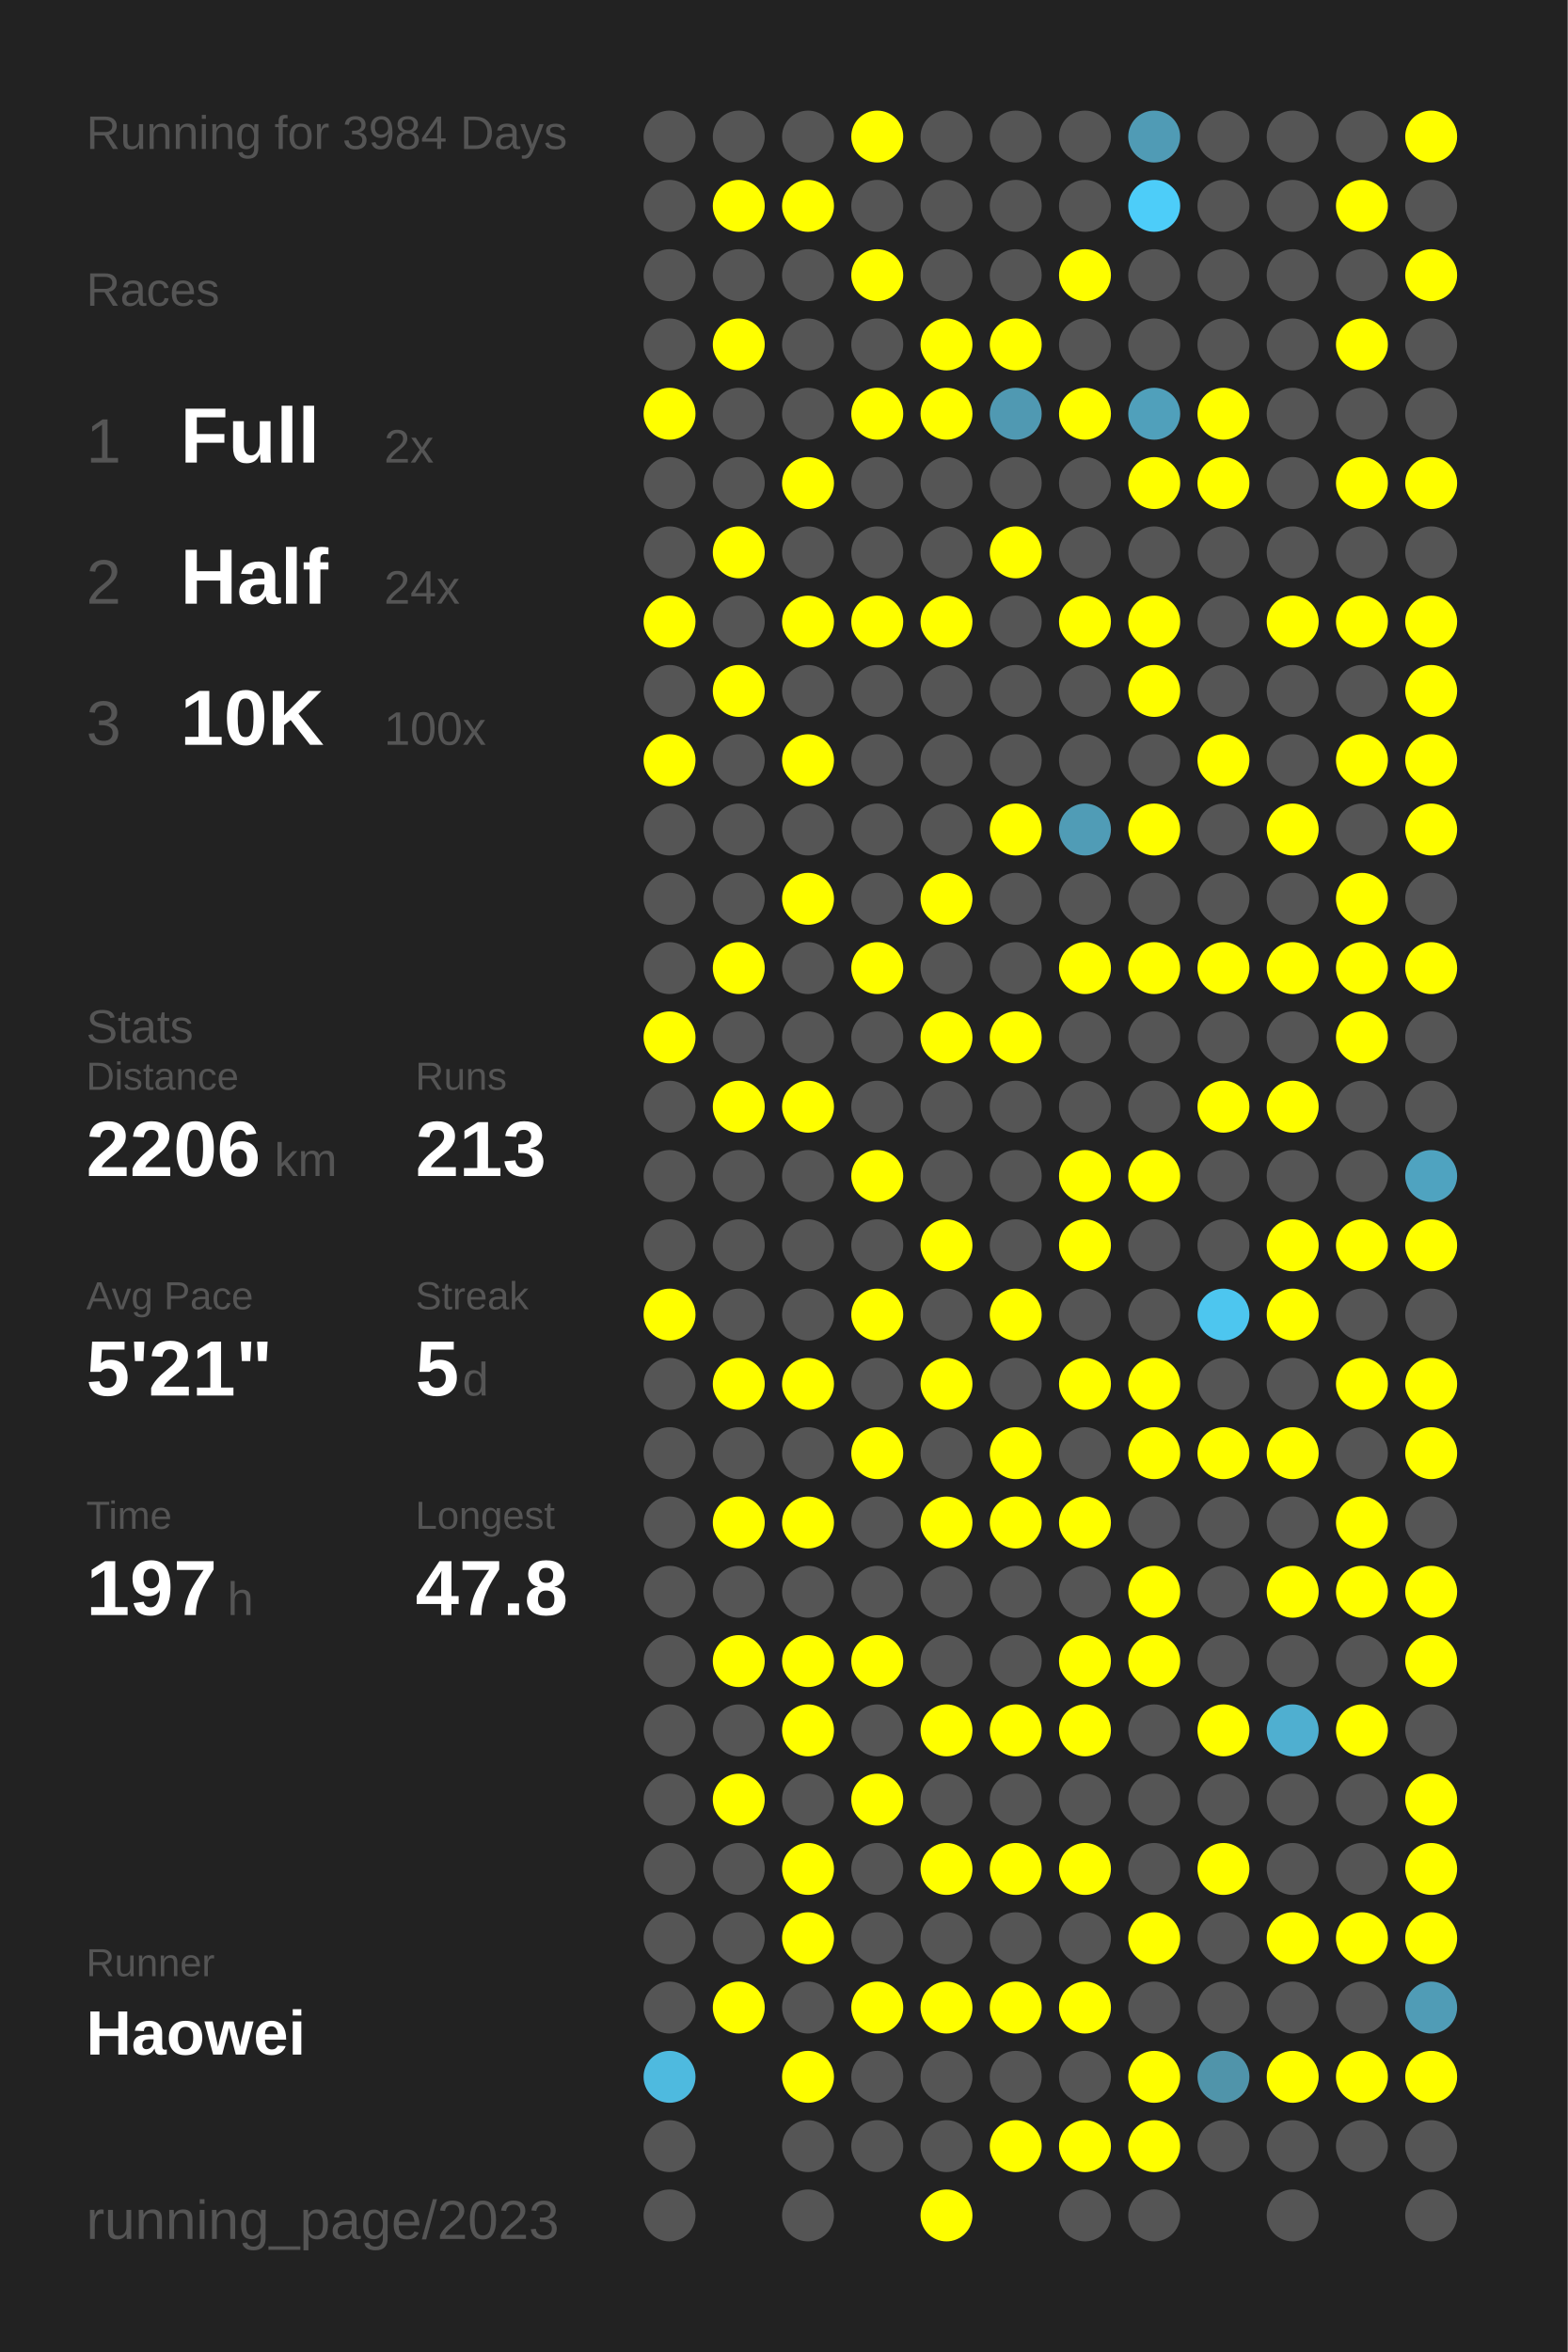
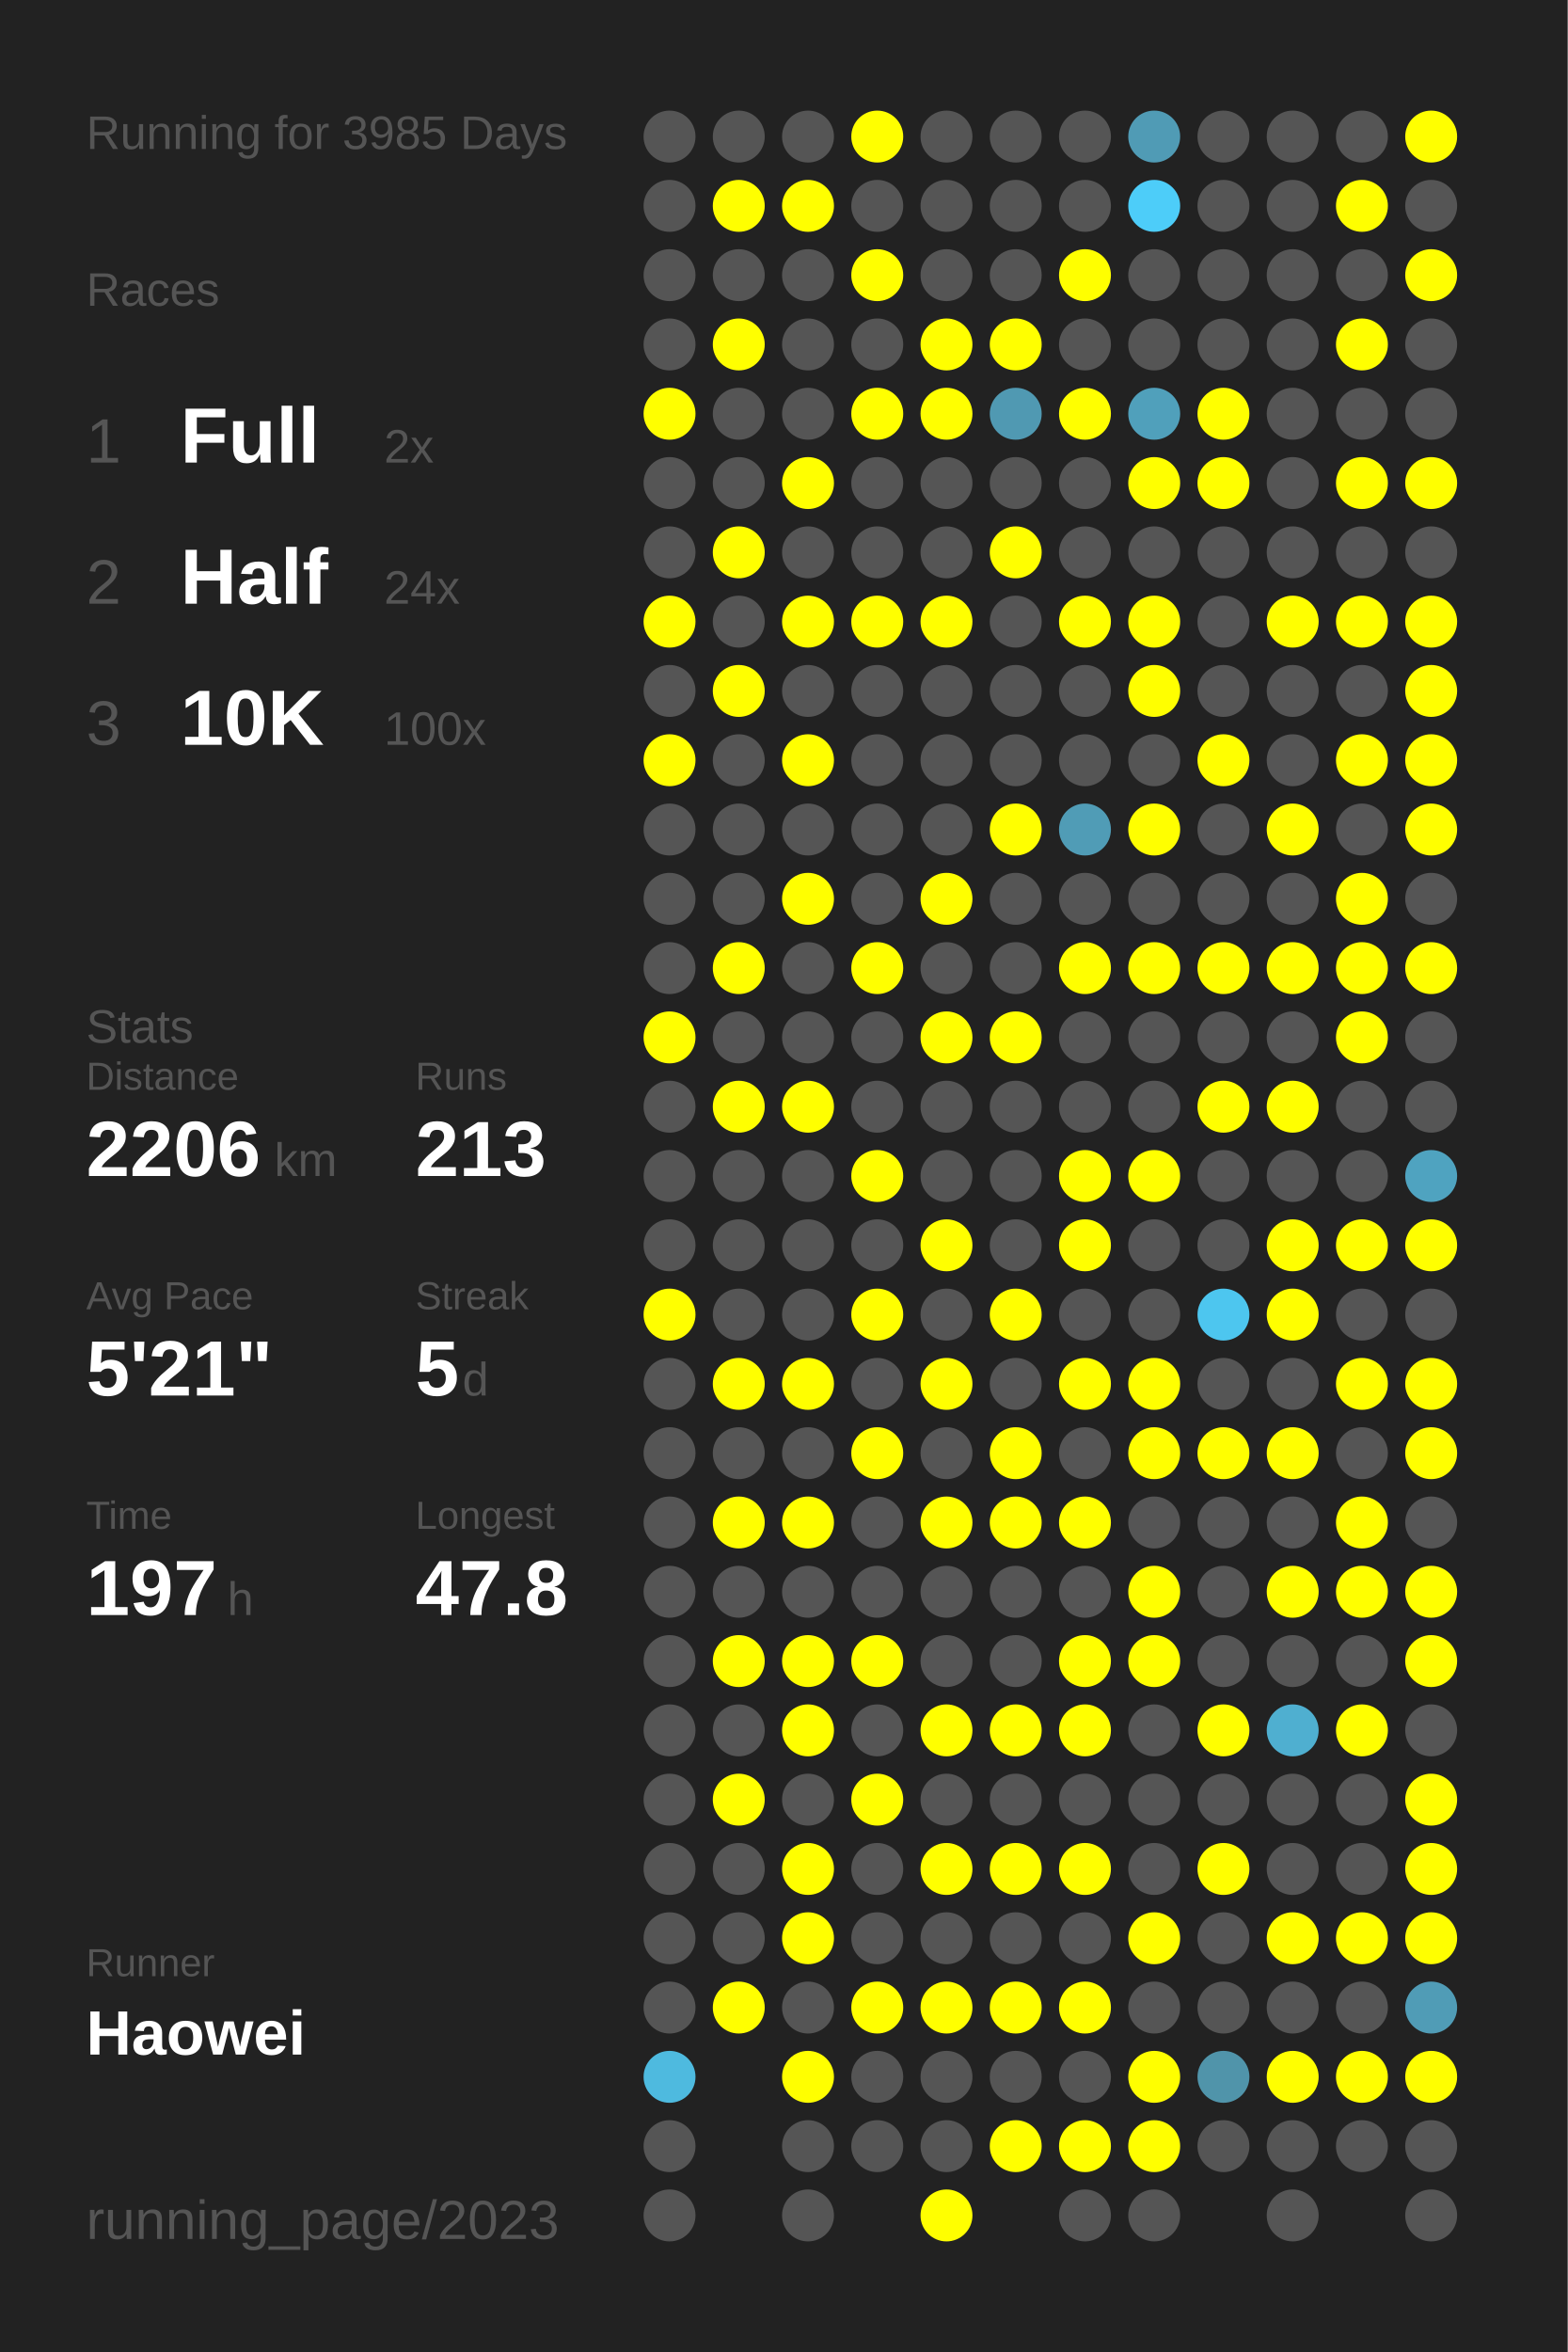
<svg xmlns="http://www.w3.org/2000/svg" baseProfile="full" height="300mm" version="1.1" viewBox="0,0,200,300" width="200mm">
  <defs />
  <rect fill="#222222" height="300" width="200" x="0" y="0" />
-   <text fill="#555555" style="font-size:6px; font-family:Arial;" x="11" y="19">Running for 3984 Days</text>
+   <text fill="#555555" style="font-size:6px; font-family:Arial;" x="11" y="19">Running for 3985 Days</text>
  <text fill="#555555" style="font-size:6px; font-family:Arial;" x="11" y="39">Races</text>
  <text fill="#555555" style="font-size:8px; font-family:Arial;" x="11" y="59">1</text>
  <text fill="#FFFFFF" style="font-size:10px; font-family:Arial; font-weight:bold;" x="23" y="59">Full</text>
  <text fill="#555555" style="font-size:6px; font-family:Arial;" x="49" y="59">2x</text>
  <text fill="#555555" style="font-size:8px; font-family:Arial;" x="11" y="77">2</text>
  <text fill="#FFFFFF" style="font-size:10px; font-family:Arial; font-weight:bold;" x="23" y="77">Half</text>
  <text fill="#555555" style="font-size:6px; font-family:Arial;" x="49" y="77">24x</text>
  <text fill="#555555" style="font-size:8px; font-family:Arial;" x="11" y="95">3</text>
  <text fill="#FFFFFF" style="font-size:10px; font-family:Arial; font-weight:bold;" x="23" y="95">10K</text>
  <text fill="#555555" style="font-size:6px; font-family:Arial;" x="49" y="95">100x</text>
  <text fill="#555555" style="font-size:6px; font-family:Arial;" x="11" y="133">Stats</text>
  <text fill="#555555" style="font-size:5px; font-family:Arial;" x="11" y="139">Distance</text>
  <text fill="#FFFFFF" style="font-size:10px; font-family:Arial; font-weight:bold;" x="11" y="150">2206</text>
  <text fill="#555555" style="font-size:6px; font-family:Arial;" x="35" y="150">km</text>
  <text fill="#555555" style="font-size:5px; font-family:Arial;" x="53" y="139">Runs</text>
  <text fill="#FFFFFF" style="font-size:10px; font-family:Arial; font-weight:bold;" x="53" y="150">213</text>
  <text fill="#555555" style="font-size:5px; font-family:Arial;" x="11" y="167">Avg Pace</text>
  <text fill="#FFFFFF" style="font-size:10px; font-family:Arial; font-weight:bold;" x="11" y="178">5'21"</text>
  <text fill="#555555" style="font-size:5px; font-family:Arial;" x="53" y="167">Streak</text>
  <text fill="#FFFFFF" style="font-size:10px; font-family:Arial; font-weight:bold;" x="53" y="178">5</text>
  <text fill="#555555" style="font-size:6px; font-family:Arial;" x="59" y="178">d</text>
  <text fill="#555555" style="font-size:5px; font-family:Arial;" x="11" y="195">Time</text>
  <text fill="#FFFFFF" style="font-size:10px; font-family:Arial; font-weight:bold;" x="11" y="206">197</text>
  <text fill="#555555" style="font-size:6px; font-family:Arial;" x="29" y="206">h</text>
  <text fill="#555555" style="font-size:5px; font-family:Arial;" x="53" y="195">Longest</text>
  <text fill="#FFFFFF" style="font-size:10px; font-family:Arial; font-weight:bold;" x="53" y="206">47.8</text>
  <text fill="#555555" style="font-size:5px; font-family:Arial;" x="11" y="252.065">Runner</text>
  <text fill="#FFFFFF" style="font-size:8px; font-family:Arial; font-weight:bold;" x="11" y="262.065">Haowei</text>
  <text fill="#555555" style="font-size:7px; font-family:Arial;" x="11" y="285.581">running_page/2023</text>
  <circle cx="85.417" cy="17.419" fill="#555555" r="3.312" />
  <circle cx="85.417" cy="26.258" fill="#555555" r="3.312" />
  <circle cx="85.417" cy="35.097" fill="#555555" r="3.312" />
  <circle cx="85.417" cy="43.935" fill="#555555" r="3.312" />
  <circle cx="85.417" cy="52.774" fill="#FFFF00" r="3.312" />
  <circle cx="85.417" cy="61.613" fill="#555555" r="3.312" />
  <circle cx="85.417" cy="70.452" fill="#555555" r="3.312" />
  <circle cx="85.417" cy="79.29" fill="#FFFF00" r="3.312" />
  <circle cx="85.417" cy="88.129" fill="#555555" r="3.312" />
  <circle cx="85.417" cy="96.968" fill="#FFFF00" r="3.312" />
  <circle cx="85.417" cy="105.806" fill="#555555" r="3.312" />
  <circle cx="85.417" cy="114.645" fill="#555555" r="3.312" />
  <circle cx="85.417" cy="123.484" fill="#555555" r="3.312" />
  <circle cx="85.417" cy="132.323" fill="#FFFF00" r="3.312" />
  <circle cx="85.417" cy="141.161" fill="#555555" r="3.312" />
  <circle cx="85.417" cy="150" fill="#555555" r="3.312" />
  <circle cx="85.417" cy="158.839" fill="#555555" r="3.312" />
  <circle cx="85.417" cy="167.677" fill="#FFFF00" r="3.312" />
  <circle cx="85.417" cy="176.516" fill="#555555" r="3.312" />
  <circle cx="85.417" cy="185.355" fill="#555555" r="3.312" />
  <circle cx="85.417" cy="194.194" fill="#555555" r="3.312" />
  <circle cx="85.417" cy="203.032" fill="#555555" r="3.312" />
  <circle cx="85.417" cy="211.871" fill="#555555" r="3.312" />
  <circle cx="85.417" cy="220.71" fill="#555555" r="3.312" />
  <circle cx="85.417" cy="229.548" fill="#555555" r="3.312" />
  <circle cx="85.417" cy="238.387" fill="#555555" r="3.312" />
  <circle cx="85.417" cy="247.226" fill="#555555" r="3.312" />
  <circle cx="85.417" cy="256.065" fill="#555555" r="3.312" />
  <circle cx="85.417" cy="264.903" fill="#4ebadf" r="3.312" />
  <circle cx="85.417" cy="273.742" fill="#555555" r="3.312" />
  <circle cx="85.417" cy="282.581" fill="#555555" r="3.312" />
  <circle cx="94.25" cy="17.419" fill="#555555" r="3.312" />
  <circle cx="94.25" cy="26.258" fill="#FFFF00" r="3.312" />
  <circle cx="94.25" cy="35.097" fill="#555555" r="3.312" />
  <circle cx="94.25" cy="43.935" fill="#FFFF00" r="3.312" />
  <circle cx="94.25" cy="52.774" fill="#555555" r="3.312" />
  <circle cx="94.25" cy="61.613" fill="#555555" r="3.312" />
  <circle cx="94.25" cy="70.452" fill="#FFFF00" r="3.312" />
  <circle cx="94.25" cy="79.29" fill="#555555" r="3.312" />
  <circle cx="94.25" cy="88.129" fill="#FFFF00" r="3.312" />
  <circle cx="94.25" cy="96.968" fill="#555555" r="3.312" />
  <circle cx="94.25" cy="105.806" fill="#555555" r="3.312" />
  <circle cx="94.25" cy="114.645" fill="#555555" r="3.312" />
  <circle cx="94.25" cy="123.484" fill="#FFFF00" r="3.312" />
  <circle cx="94.25" cy="132.323" fill="#555555" r="3.312" />
  <circle cx="94.25" cy="141.161" fill="#FFFF00" r="3.312" />
  <circle cx="94.25" cy="150" fill="#555555" r="3.312" />
  <circle cx="94.25" cy="158.839" fill="#555555" r="3.312" />
  <circle cx="94.25" cy="167.677" fill="#555555" r="3.312" />
  <circle cx="94.25" cy="176.516" fill="#FFFF00" r="3.312" />
  <circle cx="94.25" cy="185.355" fill="#555555" r="3.312" />
  <circle cx="94.25" cy="194.194" fill="#FFFF00" r="3.312" />
  <circle cx="94.25" cy="203.032" fill="#555555" r="3.312" />
  <circle cx="94.25" cy="211.871" fill="#FFFF00" r="3.312" />
  <circle cx="94.25" cy="220.71" fill="#555555" r="3.312" />
  <circle cx="94.25" cy="229.548" fill="#FFFF00" r="3.312" />
  <circle cx="94.25" cy="238.387" fill="#555555" r="3.312" />
  <circle cx="94.25" cy="247.226" fill="#555555" r="3.312" />
  <circle cx="94.25" cy="256.065" fill="#FFFF00" r="3.312" />
  <circle cx="103.083" cy="17.419" fill="#555555" r="3.312" />
  <circle cx="103.083" cy="26.258" fill="#FFFF00" r="3.312" />
  <circle cx="103.083" cy="35.097" fill="#555555" r="3.312" />
  <circle cx="103.083" cy="43.935" fill="#555555" r="3.312" />
  <circle cx="103.083" cy="52.774" fill="#555555" r="3.312" />
  <circle cx="103.083" cy="61.613" fill="#FFFF00" r="3.312" />
  <circle cx="103.083" cy="70.452" fill="#555555" r="3.312" />
  <circle cx="103.083" cy="79.29" fill="#FFFF00" r="3.312" />
  <circle cx="103.083" cy="88.129" fill="#555555" r="3.312" />
  <circle cx="103.083" cy="96.968" fill="#FFFF00" r="3.312" />
  <circle cx="103.083" cy="105.806" fill="#555555" r="3.312" />
  <circle cx="103.083" cy="114.645" fill="#FFFF00" r="3.312" />
  <circle cx="103.083" cy="123.484" fill="#555555" r="3.312" />
  <circle cx="103.083" cy="132.323" fill="#555555" r="3.312" />
  <circle cx="103.083" cy="141.161" fill="#FFFF00" r="3.312" />
  <circle cx="103.083" cy="150" fill="#555555" r="3.312" />
  <circle cx="103.083" cy="158.839" fill="#555555" r="3.312" />
  <circle cx="103.083" cy="167.677" fill="#555555" r="3.312" />
  <circle cx="103.083" cy="176.516" fill="#FFFF00" r="3.312" />
  <circle cx="103.083" cy="185.355" fill="#555555" r="3.312" />
  <circle cx="103.083" cy="194.194" fill="#FFFF00" r="3.312" />
  <circle cx="103.083" cy="203.032" fill="#555555" r="3.312" />
  <circle cx="103.083" cy="211.871" fill="#FFFF00" r="3.312" />
  <circle cx="103.083" cy="220.71" fill="#FFFF00" r="3.312" />
  <circle cx="103.083" cy="229.548" fill="#555555" r="3.312" />
  <circle cx="103.083" cy="238.387" fill="#FFFF00" r="3.312" />
  <circle cx="103.083" cy="247.226" fill="#FFFF00" r="3.312" />
  <circle cx="103.083" cy="256.065" fill="#555555" r="3.312" />
  <circle cx="103.083" cy="264.903" fill="#FFFF00" r="3.312" />
  <circle cx="103.083" cy="273.742" fill="#555555" r="3.312" />
  <circle cx="103.083" cy="282.581" fill="#555555" r="3.312" />
  <circle cx="111.917" cy="17.419" fill="#FFFF00" r="3.312" />
  <circle cx="111.917" cy="26.258" fill="#555555" r="3.312" />
  <circle cx="111.917" cy="35.097" fill="#FFFF00" r="3.312" />
  <circle cx="111.917" cy="43.935" fill="#555555" r="3.312" />
  <circle cx="111.917" cy="52.774" fill="#FFFF00" r="3.312" />
  <circle cx="111.917" cy="61.613" fill="#555555" r="3.312" />
  <circle cx="111.917" cy="70.452" fill="#555555" r="3.312" />
  <circle cx="111.917" cy="79.29" fill="#FFFF00" r="3.312" />
  <circle cx="111.917" cy="88.129" fill="#555555" r="3.312" />
  <circle cx="111.917" cy="96.968" fill="#555555" r="3.312" />
  <circle cx="111.917" cy="105.806" fill="#555555" r="3.312" />
  <circle cx="111.917" cy="114.645" fill="#555555" r="3.312" />
  <circle cx="111.917" cy="123.484" fill="#FFFF00" r="3.312" />
  <circle cx="111.917" cy="132.323" fill="#555555" r="3.312" />
  <circle cx="111.917" cy="141.161" fill="#555555" r="3.312" />
  <circle cx="111.917" cy="150" fill="#FFFF00" r="3.312" />
  <circle cx="111.917" cy="158.839" fill="#555555" r="3.312" />
  <circle cx="111.917" cy="167.677" fill="#FFFF00" r="3.312" />
  <circle cx="111.917" cy="176.516" fill="#555555" r="3.312" />
  <circle cx="111.917" cy="185.355" fill="#FFFF00" r="3.312" />
  <circle cx="111.917" cy="194.194" fill="#555555" r="3.312" />
  <circle cx="111.917" cy="203.032" fill="#555555" r="3.312" />
  <circle cx="111.917" cy="211.871" fill="#FFFF00" r="3.312" />
  <circle cx="111.917" cy="220.71" fill="#555555" r="3.312" />
  <circle cx="111.917" cy="229.548" fill="#FFFF00" r="3.312" />
  <circle cx="111.917" cy="238.387" fill="#555555" r="3.312" />
  <circle cx="111.917" cy="247.226" fill="#555555" r="3.312" />
  <circle cx="111.917" cy="256.065" fill="#FFFF00" r="3.312" />
  <circle cx="111.917" cy="264.903" fill="#555555" r="3.312" />
  <circle cx="111.917" cy="273.742" fill="#555555" r="3.312" />
  <circle cx="120.75" cy="17.419" fill="#555555" r="3.312" />
  <circle cx="120.75" cy="26.258" fill="#555555" r="3.312" />
  <circle cx="120.75" cy="35.097" fill="#555555" r="3.312" />
  <circle cx="120.75" cy="43.935" fill="#FFFF00" r="3.312" />
  <circle cx="120.75" cy="52.774" fill="#FFFF00" r="3.312" />
  <circle cx="120.75" cy="61.613" fill="#555555" r="3.312" />
  <circle cx="120.75" cy="70.452" fill="#555555" r="3.312" />
  <circle cx="120.75" cy="79.29" fill="#FFFF00" r="3.312" />
  <circle cx="120.75" cy="88.129" fill="#555555" r="3.312" />
  <circle cx="120.75" cy="96.968" fill="#555555" r="3.312" />
  <circle cx="120.75" cy="105.806" fill="#555555" r="3.312" />
  <circle cx="120.75" cy="114.645" fill="#FFFF00" r="3.312" />
  <circle cx="120.75" cy="123.484" fill="#555555" r="3.312" />
  <circle cx="120.75" cy="132.323" fill="#FFFF00" r="3.312" />
  <circle cx="120.75" cy="141.161" fill="#555555" r="3.312" />
  <circle cx="120.75" cy="150" fill="#555555" r="3.312" />
  <circle cx="120.75" cy="158.839" fill="#FFFF00" r="3.312" />
  <circle cx="120.75" cy="167.677" fill="#555555" r="3.312" />
  <circle cx="120.75" cy="176.516" fill="#FFFF00" r="3.312" />
  <circle cx="120.75" cy="185.355" fill="#555555" r="3.312" />
  <circle cx="120.75" cy="194.194" fill="#FFFF00" r="3.312" />
  <circle cx="120.75" cy="203.032" fill="#555555" r="3.312" />
  <circle cx="120.75" cy="211.871" fill="#555555" r="3.312" />
  <circle cx="120.75" cy="220.71" fill="#FFFF00" r="3.312" />
  <circle cx="120.75" cy="229.548" fill="#555555" r="3.312" />
  <circle cx="120.75" cy="238.387" fill="#FFFF00" r="3.312" />
  <circle cx="120.75" cy="247.226" fill="#555555" r="3.312" />
  <circle cx="120.75" cy="256.065" fill="#FFFF00" r="3.312" />
  <circle cx="120.75" cy="264.903" fill="#555555" r="3.312" />
  <circle cx="120.75" cy="273.742" fill="#555555" r="3.312" />
  <circle cx="120.75" cy="282.581" fill="#FFFF00" r="3.312" />
  <circle cx="129.583" cy="17.419" fill="#555555" r="3.312" />
  <circle cx="129.583" cy="26.258" fill="#555555" r="3.312" />
  <circle cx="129.583" cy="35.097" fill="#555555" r="3.312" />
  <circle cx="129.583" cy="43.935" fill="#FFFF00" r="3.312" />
  <circle cx="129.583" cy="52.774" fill="#5099b2" r="3.312" />
  <circle cx="129.583" cy="61.613" fill="#555555" r="3.312" />
  <circle cx="129.583" cy="70.452" fill="#FFFF00" r="3.312" />
  <circle cx="129.583" cy="79.29" fill="#555555" r="3.312" />
  <circle cx="129.583" cy="88.129" fill="#555555" r="3.312" />
  <circle cx="129.583" cy="96.968" fill="#555555" r="3.312" />
  <circle cx="129.583" cy="105.806" fill="#FFFF00" r="3.312" />
  <circle cx="129.583" cy="114.645" fill="#555555" r="3.312" />
  <circle cx="129.583" cy="123.484" fill="#555555" r="3.312" />
  <circle cx="129.583" cy="132.323" fill="#FFFF00" r="3.312" />
  <circle cx="129.583" cy="141.161" fill="#555555" r="3.312" />
  <circle cx="129.583" cy="150" fill="#555555" r="3.312" />
  <circle cx="129.583" cy="158.839" fill="#555555" r="3.312" />
  <circle cx="129.583" cy="167.677" fill="#FFFF00" r="3.312" />
  <circle cx="129.583" cy="176.516" fill="#555555" r="3.312" />
  <circle cx="129.583" cy="185.355" fill="#FFFF00" r="3.312" />
  <circle cx="129.583" cy="194.194" fill="#FFFF00" r="3.312" />
  <circle cx="129.583" cy="203.032" fill="#555555" r="3.312" />
  <circle cx="129.583" cy="211.871" fill="#555555" r="3.312" />
  <circle cx="129.583" cy="220.71" fill="#FFFF00" r="3.312" />
  <circle cx="129.583" cy="229.548" fill="#555555" r="3.312" />
  <circle cx="129.583" cy="238.387" fill="#FFFF00" r="3.312" />
  <circle cx="129.583" cy="247.226" fill="#555555" r="3.312" />
  <circle cx="129.583" cy="256.065" fill="#FFFF00" r="3.312" />
  <circle cx="129.583" cy="264.903" fill="#555555" r="3.312" />
  <circle cx="129.583" cy="273.742" fill="#FFFF00" r="3.312" />
  <circle cx="138.417" cy="17.419" fill="#555555" r="3.312" />
  <circle cx="138.417" cy="26.258" fill="#555555" r="3.312" />
  <circle cx="138.417" cy="35.097" fill="#FFFF00" r="3.312" />
  <circle cx="138.417" cy="43.935" fill="#555555" r="3.312" />
  <circle cx="138.417" cy="52.774" fill="#FFFF00" r="3.312" />
  <circle cx="138.417" cy="61.613" fill="#555555" r="3.312" />
  <circle cx="138.417" cy="70.452" fill="#555555" r="3.312" />
  <circle cx="138.417" cy="79.29" fill="#FFFF00" r="3.312" />
  <circle cx="138.417" cy="88.129" fill="#555555" r="3.312" />
  <circle cx="138.417" cy="96.968" fill="#555555" r="3.312" />
  <circle cx="138.417" cy="105.806" fill="#509cb6" r="3.312" />
  <circle cx="138.417" cy="114.645" fill="#555555" r="3.312" />
  <circle cx="138.417" cy="123.484" fill="#FFFF00" r="3.312" />
  <circle cx="138.417" cy="132.323" fill="#555555" r="3.312" />
  <circle cx="138.417" cy="141.161" fill="#555555" r="3.312" />
  <circle cx="138.417" cy="150" fill="#FFFF00" r="3.312" />
  <circle cx="138.417" cy="158.839" fill="#FFFF00" r="3.312" />
  <circle cx="138.417" cy="167.677" fill="#555555" r="3.312" />
  <circle cx="138.417" cy="176.516" fill="#FFFF00" r="3.312" />
  <circle cx="138.417" cy="185.355" fill="#555555" r="3.312" />
  <circle cx="138.417" cy="194.194" fill="#FFFF00" r="3.312" />
  <circle cx="138.417" cy="203.032" fill="#555555" r="3.312" />
  <circle cx="138.417" cy="211.871" fill="#FFFF00" r="3.312" />
  <circle cx="138.417" cy="220.71" fill="#FFFF00" r="3.312" />
  <circle cx="138.417" cy="229.548" fill="#555555" r="3.312" />
  <circle cx="138.417" cy="238.387" fill="#FFFF00" r="3.312" />
  <circle cx="138.417" cy="247.226" fill="#555555" r="3.312" />
  <circle cx="138.417" cy="256.065" fill="#FFFF00" r="3.312" />
  <circle cx="138.417" cy="264.903" fill="#555555" r="3.312" />
  <circle cx="138.417" cy="273.742" fill="#FFFF00" r="3.312" />
  <circle cx="138.417" cy="282.581" fill="#555555" r="3.312" />
  <circle cx="147.25" cy="17.419" fill="#509bb5" r="3.312" />
  <circle cx="147.25" cy="26.258" fill="#4dcdf9" r="3.312" />
  <circle cx="147.25" cy="35.097" fill="#555555" r="3.312" />
  <circle cx="147.25" cy="43.935" fill="#555555" r="3.312" />
  <circle cx="147.25" cy="52.774" fill="#50a0bb" r="3.312" />
  <circle cx="147.25" cy="61.613" fill="#FFFF00" r="3.312" />
  <circle cx="147.25" cy="70.452" fill="#555555" r="3.312" />
  <circle cx="147.25" cy="79.29" fill="#FFFF00" r="3.312" />
  <circle cx="147.25" cy="88.129" fill="#FFFF00" r="3.312" />
  <circle cx="147.25" cy="96.968" fill="#555555" r="3.312" />
  <circle cx="147.25" cy="105.806" fill="#FFFF00" r="3.312" />
  <circle cx="147.25" cy="114.645" fill="#555555" r="3.312" />
  <circle cx="147.25" cy="123.484" fill="#FFFF00" r="3.312" />
  <circle cx="147.25" cy="132.323" fill="#555555" r="3.312" />
  <circle cx="147.25" cy="141.161" fill="#555555" r="3.312" />
  <circle cx="147.25" cy="150" fill="#FFFF00" r="3.312" />
  <circle cx="147.25" cy="158.839" fill="#555555" r="3.312" />
  <circle cx="147.25" cy="167.677" fill="#555555" r="3.312" />
  <circle cx="147.25" cy="176.516" fill="#FFFF00" r="3.312" />
  <circle cx="147.25" cy="185.355" fill="#FFFF00" r="3.312" />
  <circle cx="147.25" cy="194.194" fill="#555555" r="3.312" />
  <circle cx="147.25" cy="203.032" fill="#FFFF00" r="3.312" />
  <circle cx="147.25" cy="211.871" fill="#FFFF00" r="3.312" />
  <circle cx="147.25" cy="220.71" fill="#555555" r="3.312" />
  <circle cx="147.25" cy="229.548" fill="#555555" r="3.312" />
  <circle cx="147.25" cy="238.387" fill="#555555" r="3.312" />
  <circle cx="147.25" cy="247.226" fill="#FFFF00" r="3.312" />
  <circle cx="147.25" cy="256.065" fill="#555555" r="3.312" />
  <circle cx="147.25" cy="264.903" fill="#FFFF00" r="3.312" />
  <circle cx="147.25" cy="273.742" fill="#FFFF00" r="3.312" />
  <circle cx="147.25" cy="282.581" fill="#555555" r="3.312" />
  <circle cx="156.083" cy="17.419" fill="#555555" r="3.312" />
  <circle cx="156.083" cy="26.258" fill="#555555" r="3.312" />
  <circle cx="156.083" cy="35.097" fill="#555555" r="3.312" />
  <circle cx="156.083" cy="43.935" fill="#555555" r="3.312" />
  <circle cx="156.083" cy="52.774" fill="#FFFF00" r="3.312" />
  <circle cx="156.083" cy="61.613" fill="#FFFF00" r="3.312" />
  <circle cx="156.083" cy="70.452" fill="#555555" r="3.312" />
  <circle cx="156.083" cy="79.29" fill="#555555" r="3.312" />
  <circle cx="156.083" cy="88.129" fill="#555555" r="3.312" />
  <circle cx="156.083" cy="96.968" fill="#FFFF00" r="3.312" />
  <circle cx="156.083" cy="105.806" fill="#555555" r="3.312" />
  <circle cx="156.083" cy="114.645" fill="#555555" r="3.312" />
  <circle cx="156.083" cy="123.484" fill="#FFFF00" r="3.312" />
  <circle cx="156.083" cy="132.323" fill="#555555" r="3.312" />
  <circle cx="156.083" cy="141.161" fill="#FFFF00" r="3.312" />
  <circle cx="156.083" cy="150" fill="#555555" r="3.312" />
  <circle cx="156.083" cy="158.839" fill="#555555" r="3.312" />
  <circle cx="156.083" cy="167.677" fill="#4dc6ef" r="3.312" />
  <circle cx="156.083" cy="176.516" fill="#555555" r="3.312" />
  <circle cx="156.083" cy="185.355" fill="#FFFF00" r="3.312" />
  <circle cx="156.083" cy="194.194" fill="#555555" r="3.312" />
  <circle cx="156.083" cy="203.032" fill="#555555" r="3.312" />
  <circle cx="156.083" cy="211.871" fill="#555555" r="3.312" />
  <circle cx="156.083" cy="220.71" fill="#FFFF00" r="3.312" />
  <circle cx="156.083" cy="229.548" fill="#555555" r="3.312" />
  <circle cx="156.083" cy="238.387" fill="#FFFF00" r="3.312" />
  <circle cx="156.083" cy="247.226" fill="#555555" r="3.312" />
  <circle cx="156.083" cy="256.065" fill="#555555" r="3.312" />
  <circle cx="156.083" cy="264.903" fill="#5094aa" r="3.312" />
  <circle cx="156.083" cy="273.742" fill="#555555" r="3.312" />
  <circle cx="164.917" cy="17.419" fill="#555555" r="3.312" />
  <circle cx="164.917" cy="26.258" fill="#555555" r="3.312" />
  <circle cx="164.917" cy="35.097" fill="#555555" r="3.312" />
  <circle cx="164.917" cy="43.935" fill="#555555" r="3.312" />
  <circle cx="164.917" cy="52.774" fill="#555555" r="3.312" />
  <circle cx="164.917" cy="61.613" fill="#555555" r="3.312" />
  <circle cx="164.917" cy="70.452" fill="#555555" r="3.312" />
  <circle cx="164.917" cy="79.29" fill="#FFFF00" r="3.312" />
  <circle cx="164.917" cy="88.129" fill="#555555" r="3.312" />
  <circle cx="164.917" cy="96.968" fill="#555555" r="3.312" />
  <circle cx="164.917" cy="105.806" fill="#FFFF00" r="3.312" />
  <circle cx="164.917" cy="114.645" fill="#555555" r="3.312" />
  <circle cx="164.917" cy="123.484" fill="#FFFF00" r="3.312" />
  <circle cx="164.917" cy="132.323" fill="#555555" r="3.312" />
  <circle cx="164.917" cy="141.161" fill="#FFFF00" r="3.312" />
  <circle cx="164.917" cy="150" fill="#555555" r="3.312" />
  <circle cx="164.917" cy="158.839" fill="#FFFF00" r="3.312" />
  <circle cx="164.917" cy="167.677" fill="#FFFF00" r="3.312" />
  <circle cx="164.917" cy="176.516" fill="#555555" r="3.312" />
  <circle cx="164.917" cy="185.355" fill="#FFFF00" r="3.312" />
  <circle cx="164.917" cy="194.194" fill="#555555" r="3.312" />
  <circle cx="164.917" cy="203.032" fill="#FFFF00" r="3.312" />
  <circle cx="164.917" cy="211.871" fill="#555555" r="3.312" />
  <circle cx="164.917" cy="220.71" fill="#4fafd0" r="3.312" />
  <circle cx="164.917" cy="229.548" fill="#555555" r="3.312" />
  <circle cx="164.917" cy="238.387" fill="#555555" r="3.312" />
  <circle cx="164.917" cy="247.226" fill="#FFFF00" r="3.312" />
  <circle cx="164.917" cy="256.065" fill="#555555" r="3.312" />
  <circle cx="164.917" cy="264.903" fill="#FFFF00" r="3.312" />
  <circle cx="164.917" cy="273.742" fill="#555555" r="3.312" />
  <circle cx="164.917" cy="282.581" fill="#555555" r="3.312" />
  <circle cx="173.75" cy="17.419" fill="#555555" r="3.312" />
  <circle cx="173.75" cy="26.258" fill="#FFFF00" r="3.312" />
  <circle cx="173.75" cy="35.097" fill="#555555" r="3.312" />
  <circle cx="173.75" cy="43.935" fill="#FFFF00" r="3.312" />
  <circle cx="173.75" cy="52.774" fill="#555555" r="3.312" />
  <circle cx="173.75" cy="61.613" fill="#FFFF00" r="3.312" />
  <circle cx="173.75" cy="70.452" fill="#555555" r="3.312" />
  <circle cx="173.75" cy="79.29" fill="#FFFF00" r="3.312" />
  <circle cx="173.75" cy="88.129" fill="#555555" r="3.312" />
  <circle cx="173.75" cy="96.968" fill="#FFFF00" r="3.312" />
  <circle cx="173.75" cy="105.806" fill="#555555" r="3.312" />
  <circle cx="173.75" cy="114.645" fill="#FFFF00" r="3.312" />
  <circle cx="173.75" cy="123.484" fill="#FFFF00" r="3.312" />
  <circle cx="173.75" cy="132.323" fill="#FFFF00" r="3.312" />
  <circle cx="173.75" cy="141.161" fill="#555555" r="3.312" />
  <circle cx="173.75" cy="150" fill="#555555" r="3.312" />
  <circle cx="173.75" cy="158.839" fill="#FFFF00" r="3.312" />
  <circle cx="173.75" cy="167.677" fill="#555555" r="3.312" />
  <circle cx="173.75" cy="176.516" fill="#FFFF00" r="3.312" />
  <circle cx="173.75" cy="185.355" fill="#555555" r="3.312" />
  <circle cx="173.75" cy="194.194" fill="#FFFF00" r="3.312" />
  <circle cx="173.75" cy="203.032" fill="#FFFF00" r="3.312" />
  <circle cx="173.75" cy="211.871" fill="#555555" r="3.312" />
  <circle cx="173.75" cy="220.71" fill="#FFFF00" r="3.312" />
  <circle cx="173.75" cy="229.548" fill="#555555" r="3.312" />
  <circle cx="173.75" cy="238.387" fill="#555555" r="3.312" />
  <circle cx="173.75" cy="247.226" fill="#FFFF00" r="3.312" />
  <circle cx="173.75" cy="256.065" fill="#555555" r="3.312" />
  <circle cx="173.75" cy="264.903" fill="#FFFF00" r="3.312" />
  <circle cx="173.75" cy="273.742" fill="#555555" r="3.312" />
  <circle cx="182.583" cy="17.419" fill="#FFFF00" r="3.312" />
  <circle cx="182.583" cy="26.258" fill="#555555" r="3.312" />
  <circle cx="182.583" cy="35.097" fill="#FFFF00" r="3.312" />
  <circle cx="182.583" cy="43.935" fill="#555555" r="3.312" />
  <circle cx="182.583" cy="52.774" fill="#555555" r="3.312" />
  <circle cx="182.583" cy="61.613" fill="#FFFF00" r="3.312" />
  <circle cx="182.583" cy="70.452" fill="#555555" r="3.312" />
  <circle cx="182.583" cy="79.29" fill="#FFFF00" r="3.312" />
  <circle cx="182.583" cy="88.129" fill="#FFFF00" r="3.312" />
  <circle cx="182.583" cy="96.968" fill="#FFFF00" r="3.312" />
  <circle cx="182.583" cy="105.806" fill="#FFFF00" r="3.312" />
  <circle cx="182.583" cy="114.645" fill="#555555" r="3.312" />
  <circle cx="182.583" cy="123.484" fill="#FFFF00" r="3.312" />
  <circle cx="182.583" cy="132.323" fill="#555555" r="3.312" />
  <circle cx="182.583" cy="141.161" fill="#555555" r="3.312" />
  <circle cx="182.583" cy="150" fill="#4fa3c0" r="3.312" />
  <circle cx="182.583" cy="158.839" fill="#FFFF00" r="3.312" />
  <circle cx="182.583" cy="167.677" fill="#555555" r="3.312" />
  <circle cx="182.583" cy="176.516" fill="#FFFF00" r="3.312" />
  <circle cx="182.583" cy="185.355" fill="#FFFF00" r="3.312" />
  <circle cx="182.583" cy="194.194" fill="#555555" r="3.312" />
  <circle cx="182.583" cy="203.032" fill="#FFFF00" r="3.312" />
  <circle cx="182.583" cy="211.871" fill="#FFFF00" r="3.312" />
  <circle cx="182.583" cy="220.71" fill="#555555" r="3.312" />
  <circle cx="182.583" cy="229.548" fill="#FFFF00" r="3.312" />
  <circle cx="182.583" cy="238.387" fill="#FFFF00" r="3.312" />
  <circle cx="182.583" cy="247.226" fill="#FFFF00" r="3.312" />
  <circle cx="182.583" cy="256.065" fill="#509cb6" r="3.312" />
  <circle cx="182.583" cy="264.903" fill="#FFFF00" r="3.312" />
  <circle cx="182.583" cy="273.742" fill="#555555" r="3.312" />
  <circle cx="182.583" cy="282.581" fill="#555555" r="3.312" />
</svg>
